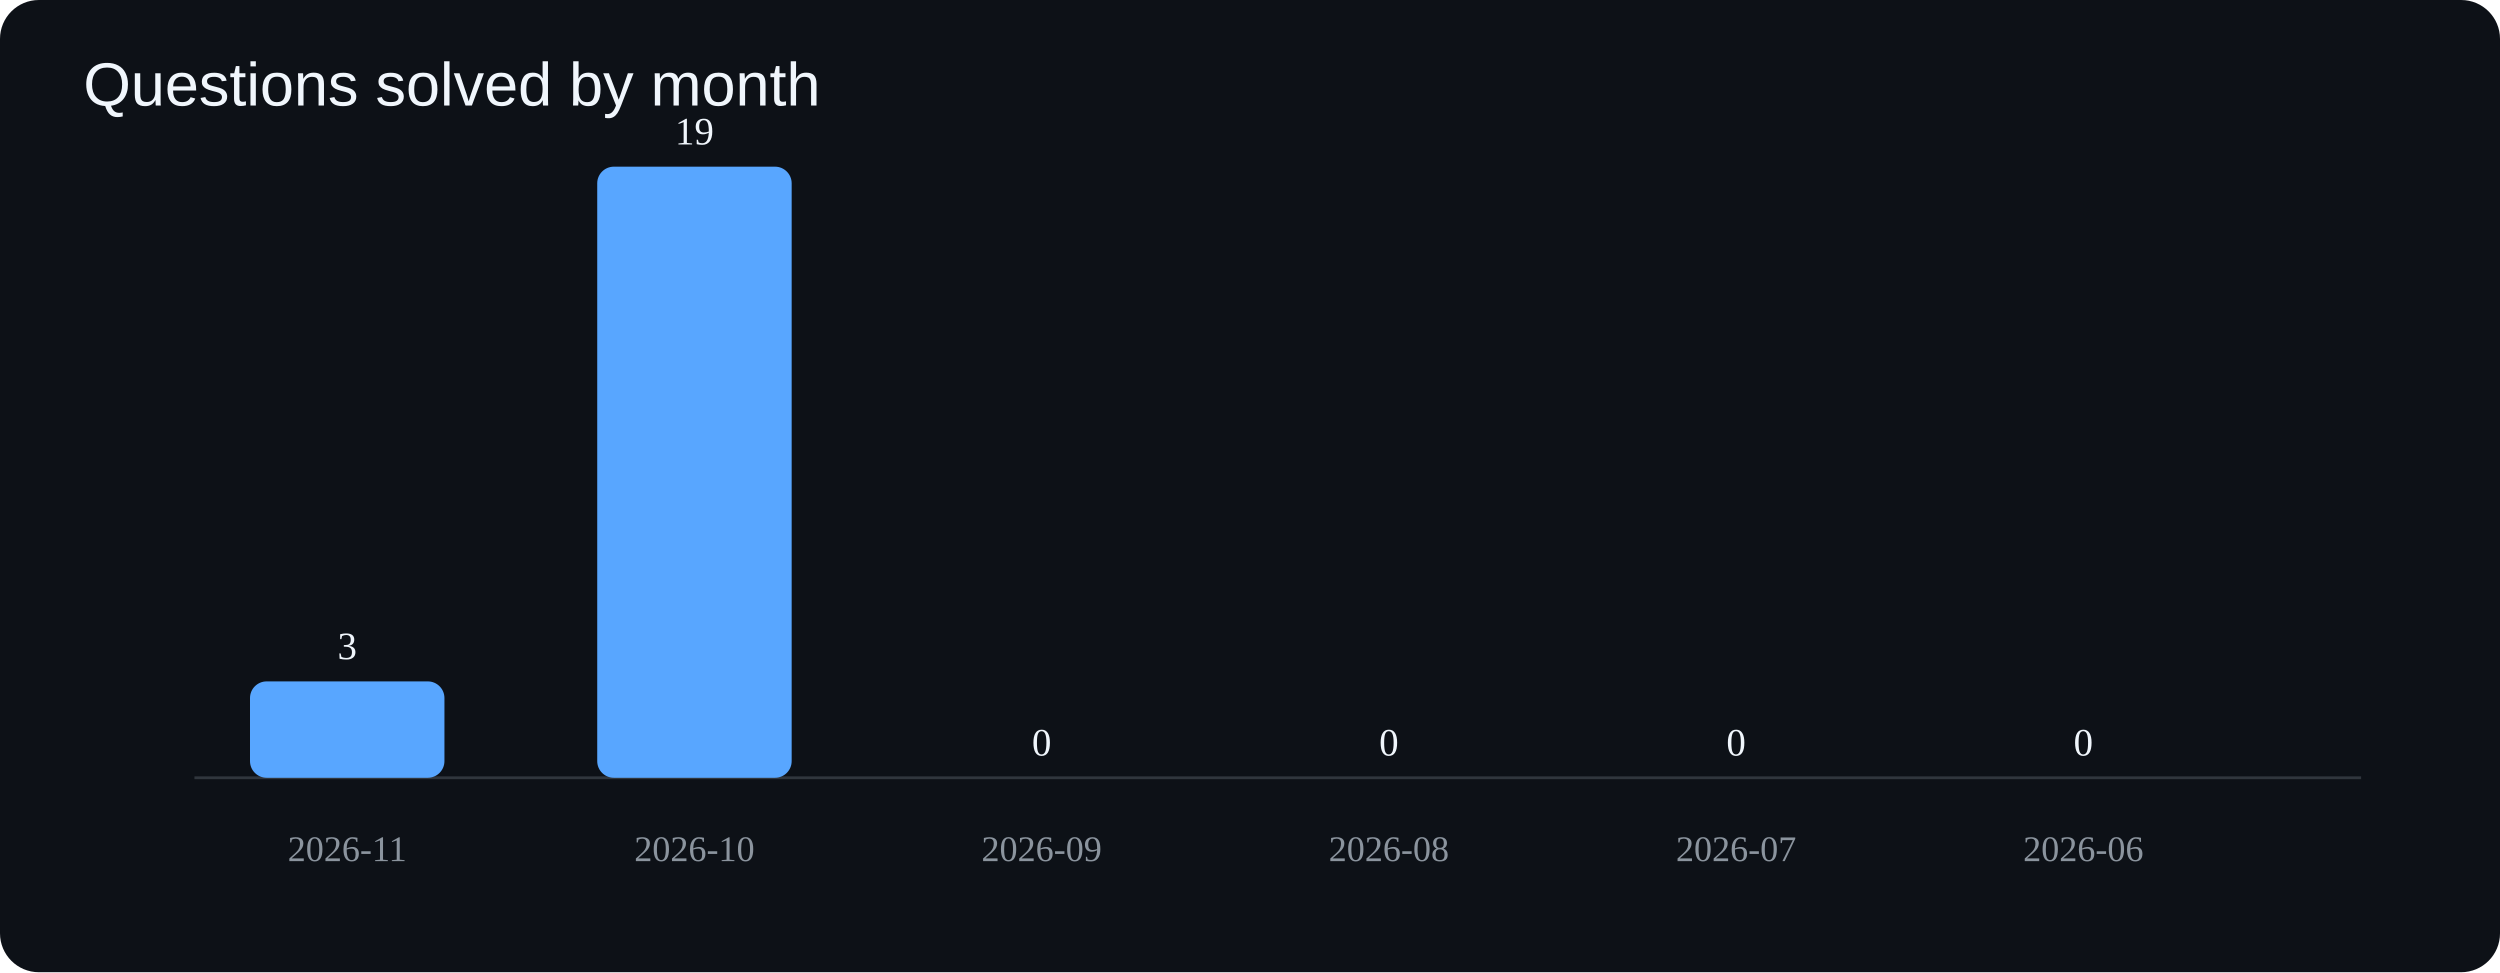
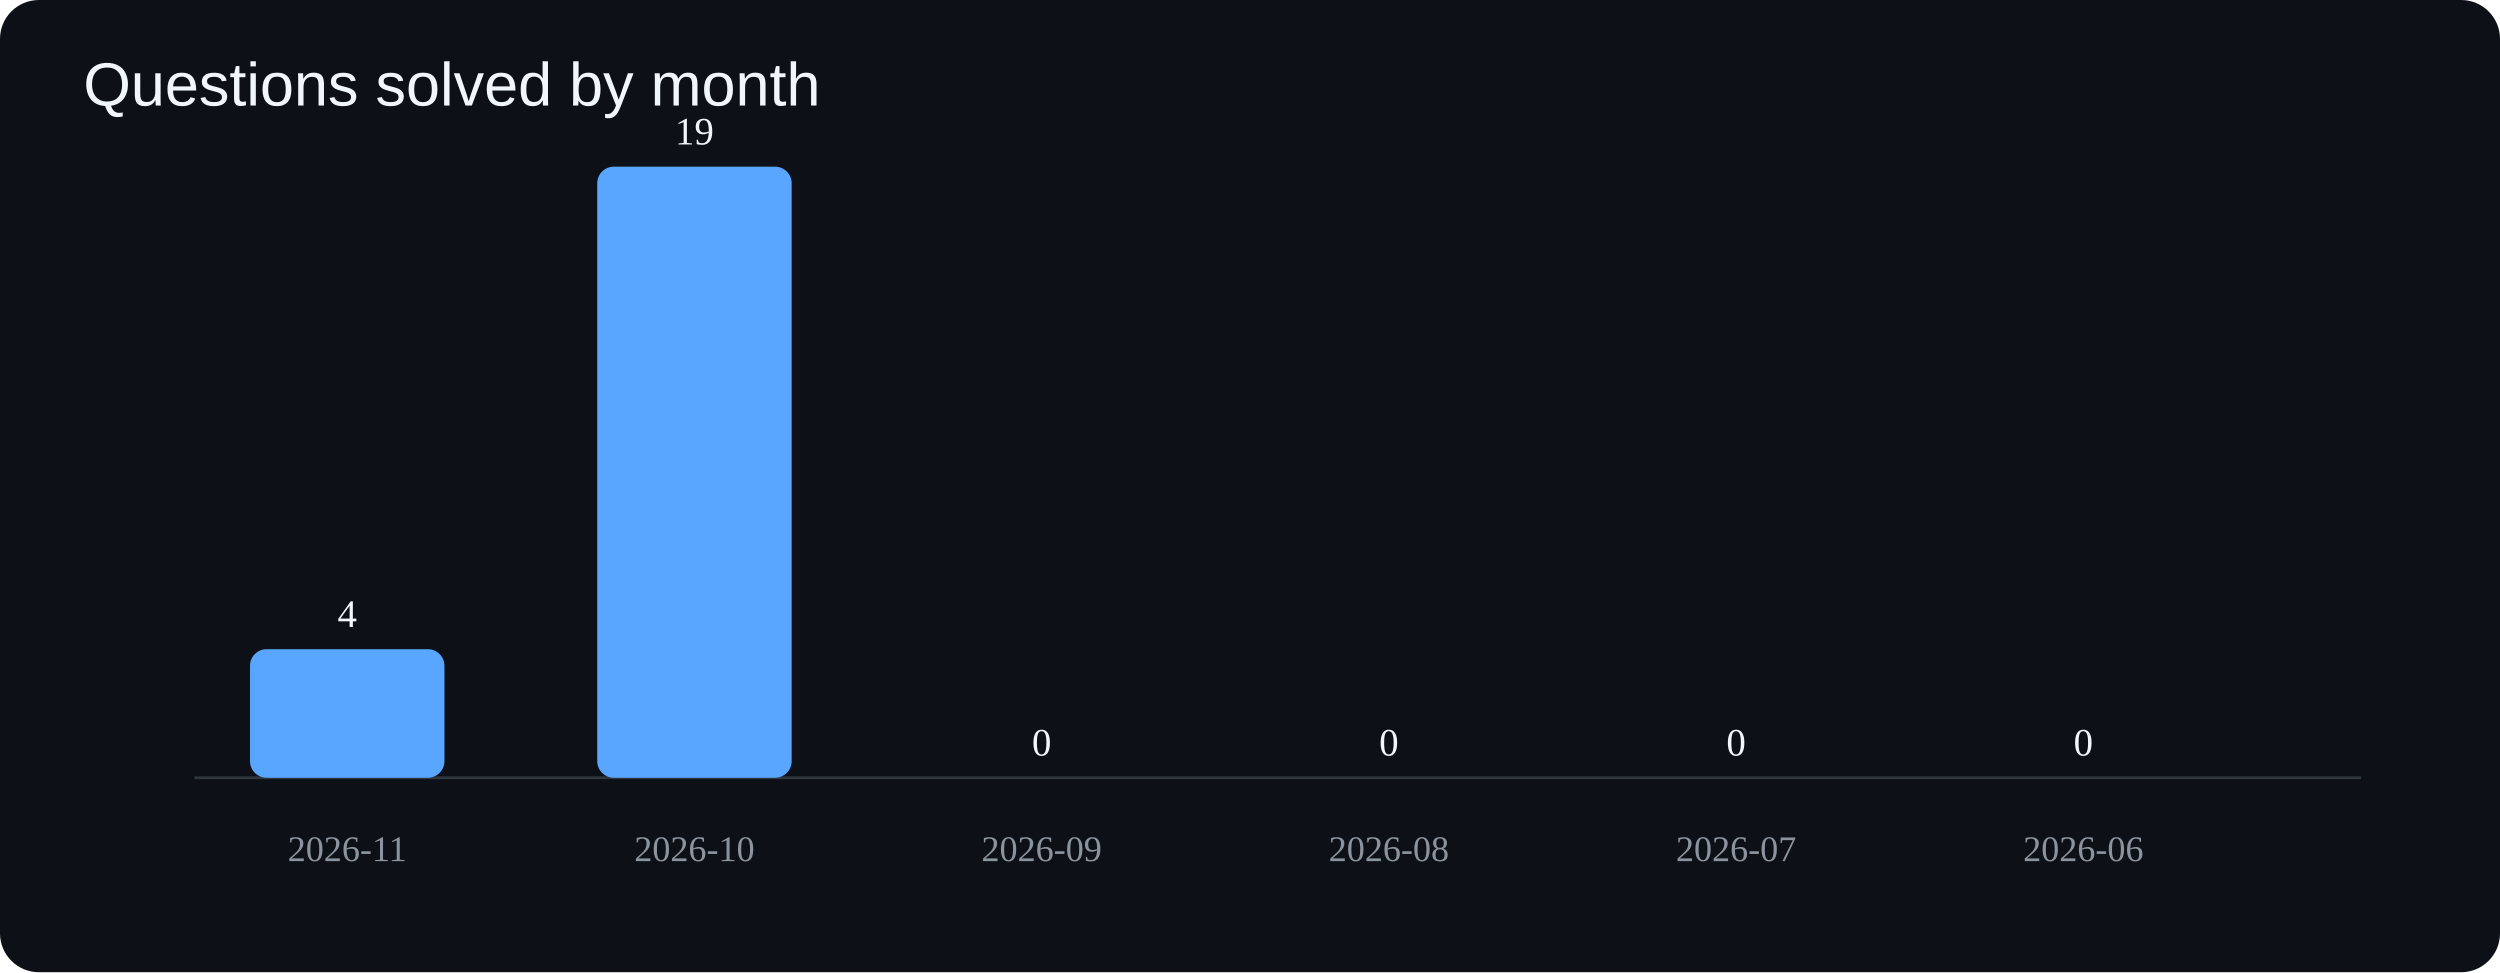
<svg xmlns="http://www.w3.org/2000/svg" viewBox="0 0 900 350">
  <rect width="900" height="350" rx="14" fill="#0d1117" />
  <text x="30" y="38" fill="#f0f6fc" font-size="22" font-family="Arial">Questions solved by month</text>
  <line x1="70" y1="280" x2="850" y2="280" stroke="#30363d" />
-   <rect x="90" y="245.3" width="70" height="34.7" rx="6" fill="#58a6ff" />
+   <rect x="90" y="233.7" width="70" height="46.3" rx="6" fill="#58a6ff" />
  <text x="125" y="310" text-anchor="middle" fill="#8b949e" font-size="13">2026-11</text>
-   <text x="125" y="237.3" text-anchor="middle" fill="#f0f6fc" font-size="14">3</text>
+   <text x="125" y="225.7" text-anchor="middle" fill="#f0f6fc" font-size="14">4</text>
  <rect x="215" y="60.0" width="70" height="220.0" rx="6" fill="#58a6ff" />
  <text x="250" y="310" text-anchor="middle" fill="#8b949e" font-size="13">2026-10</text>
  <text x="250" y="52.0" text-anchor="middle" fill="#f0f6fc" font-size="14">19</text>
  <rect x="340" y="280.0" width="70" height="0.0" rx="6" fill="#58a6ff" />
  <text x="375" y="310" text-anchor="middle" fill="#8b949e" font-size="13">2026-09</text>
  <text x="375" y="272.0" text-anchor="middle" fill="#f0f6fc" font-size="14">0</text>
  <rect x="465" y="280.0" width="70" height="0.0" rx="6" fill="#58a6ff" />
  <text x="500" y="310" text-anchor="middle" fill="#8b949e" font-size="13">2026-08</text>
  <text x="500" y="272.0" text-anchor="middle" fill="#f0f6fc" font-size="14">0</text>
  <rect x="590" y="280.0" width="70" height="0.0" rx="6" fill="#58a6ff" />
  <text x="625" y="310" text-anchor="middle" fill="#8b949e" font-size="13">2026-07</text>
  <text x="625" y="272.0" text-anchor="middle" fill="#f0f6fc" font-size="14">0</text>
  <rect x="715" y="280.0" width="70" height="0.0" rx="6" fill="#58a6ff" />
  <text x="750" y="310" text-anchor="middle" fill="#8b949e" font-size="13">2026-06</text>
  <text x="750" y="272.0" text-anchor="middle" fill="#f0f6fc" font-size="14">0</text>
</svg>
